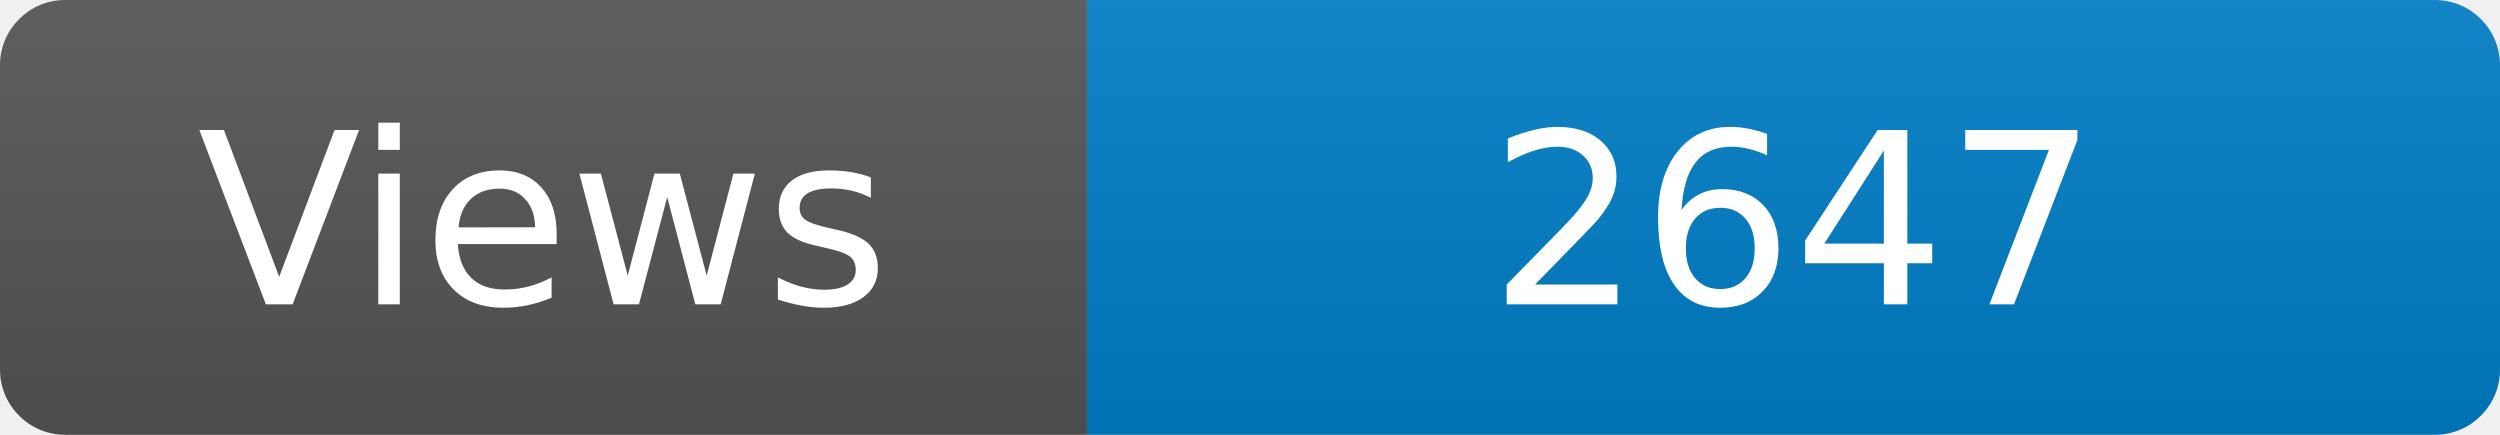
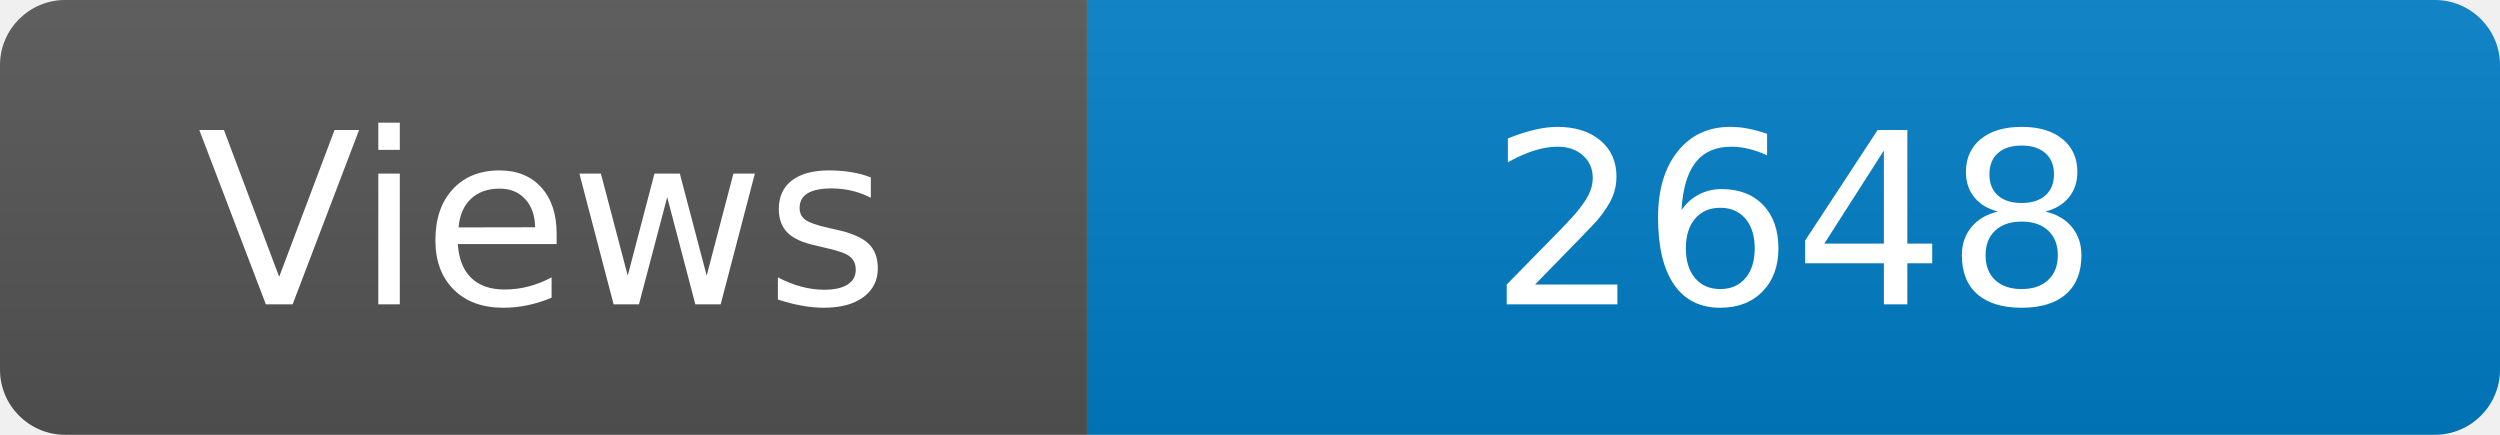
<svg xmlns="http://www.w3.org/2000/svg" width="115" height="20" role="img" aria-label="Maintained?: yes">
  <linearGradient id="s" x2="0" y2="100%">
    <stop offset="0" stop-color="#bbb" stop-opacity=".1" />
    <stop offset="1" stop-opacity=".1" />
  </linearGradient>
  <clipPath id="r">
    <rect width="115" height="20" rx="3" fill="#fff" />
  </clipPath>
  <g clip-path="url(#r)">
    <rect width="50" height="20" fill="#555" />
    <rect x="50" width="160" height="20" fill="#007ec6" />
    <rect width="115" height="20" fill="url(#s)" />
  </g>
  <g fill="#fff" text-anchor="middle" font-family="Verdana,Geneva,DejaVu Sans,sans-serif" font-size="110">
    <text x="250" y="140" transform="scale(.1)" fill="#fff">Views</text>
-     <text x="825" y="140" transform="scale(.1)" fill="#fff">2647</text>
+     <text x="825" y="140" transform="scale(.1)" fill="#fff">2648</text>
  </g>
</svg>
